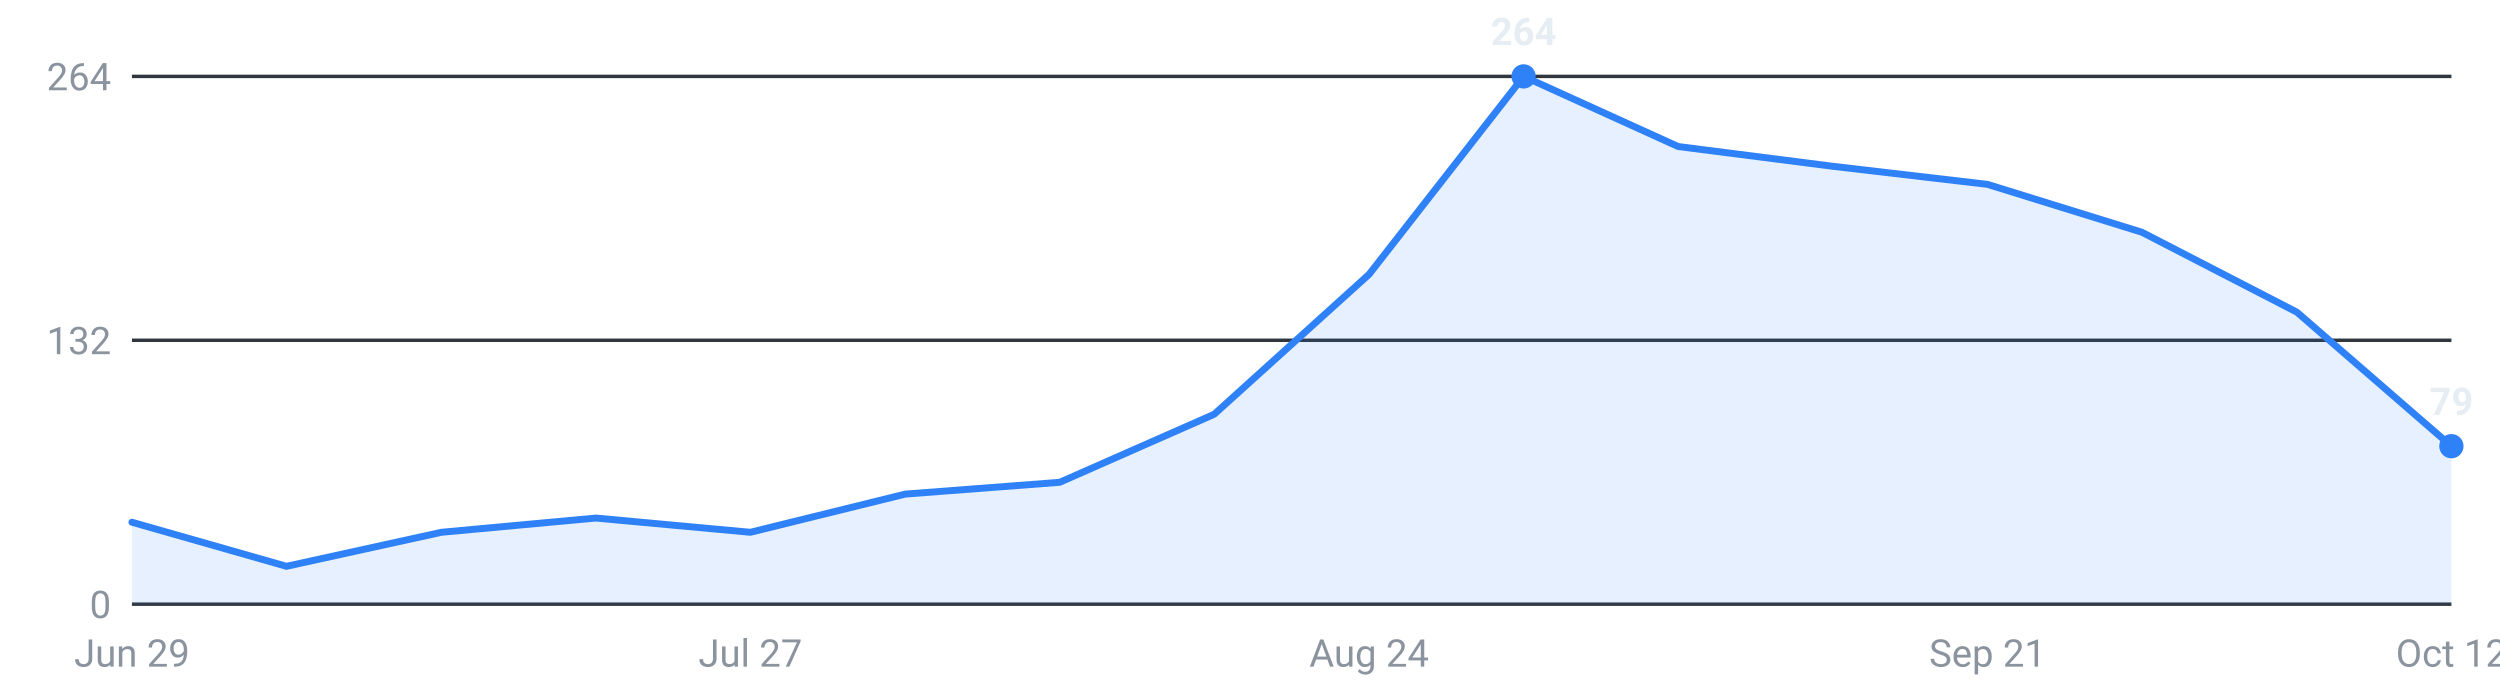
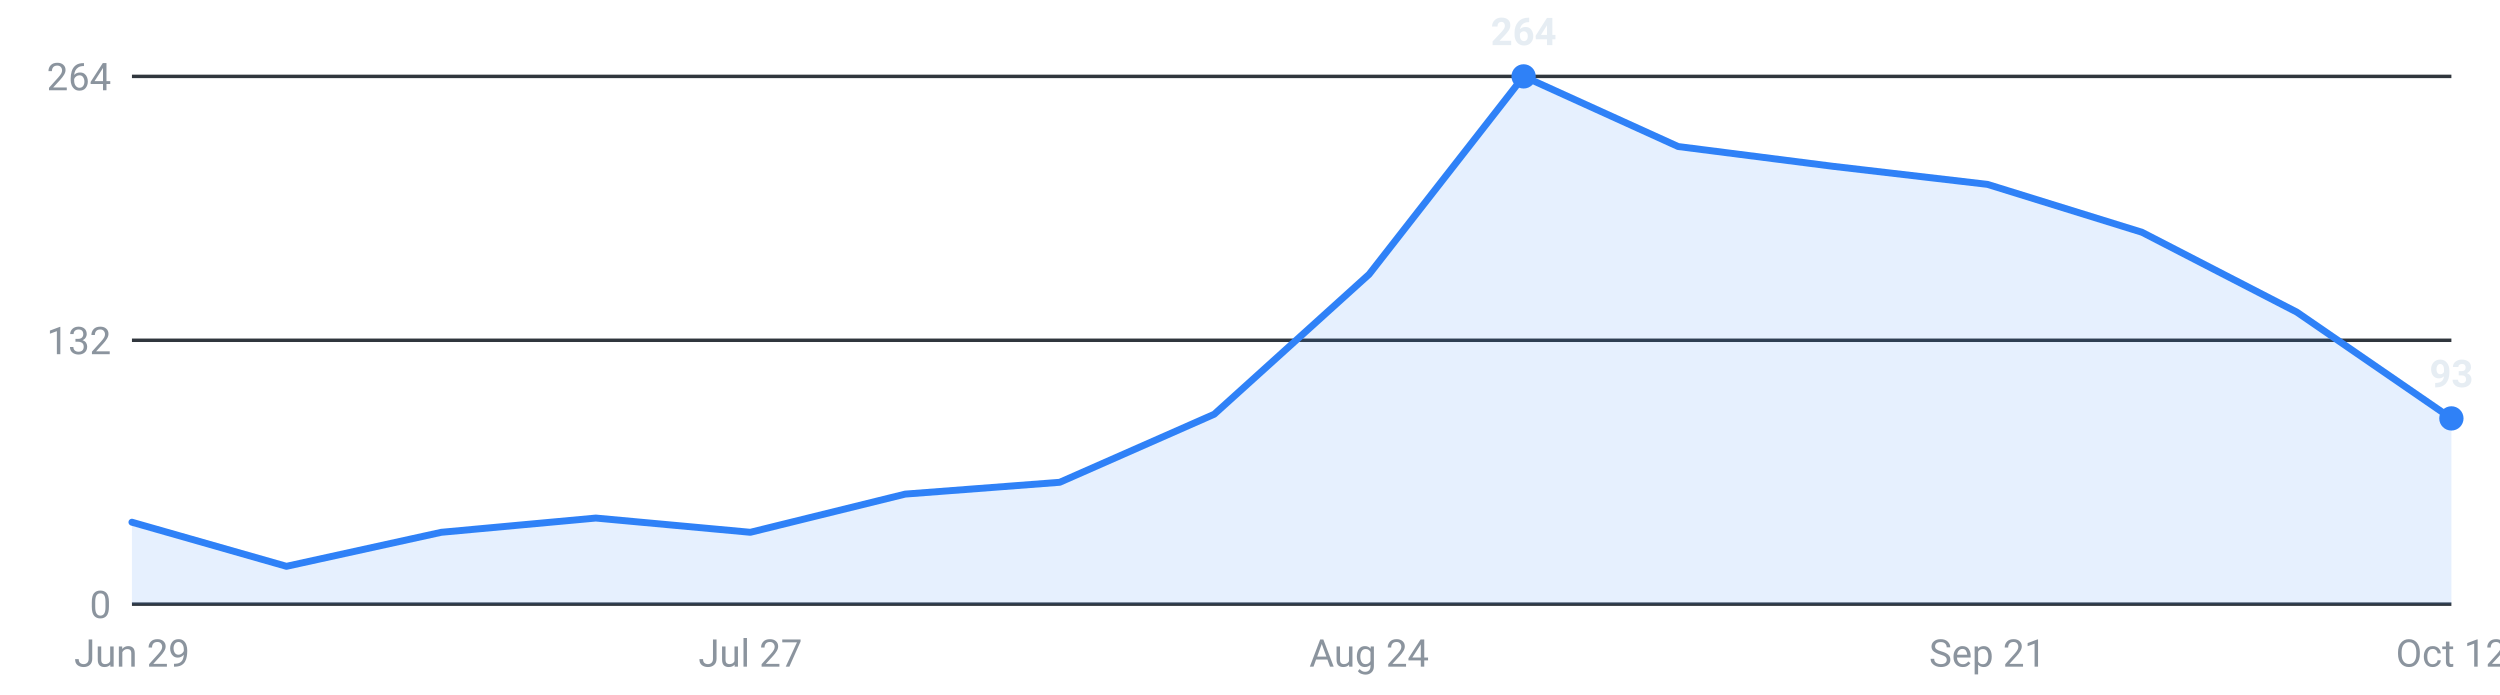
<svg xmlns="http://www.w3.org/2000/svg" viewBox="0 0 720 200" width="720" height="200" role="img" aria-label="Internships posted per week, last 16 weeks">
  <g font-family="-apple-system,Segoe UI,Roboto,sans-serif" font-size="11">
    <line x1="38" y1="174.0" x2="706" y2="174.0" stroke="#30363d" stroke-width="1" />
    <text x="32" y="178.0" text-anchor="end" fill="#8b949e">0</text>
    <line x1="38" y1="98.0" x2="706" y2="98.0" stroke="#30363d" stroke-width="1" />
    <text x="32" y="102.0" text-anchor="end" fill="#8b949e">132</text>
    <line x1="38" y1="22.0" x2="706" y2="22.0" stroke="#30363d" stroke-width="1" />
    <text x="32" y="26.0" text-anchor="end" fill="#8b949e">264</text>
-     <path d="M38.0,174 L38.0,150.4 L82.5,163.1 L127.1,153.3 L171.6,149.2 L216.1,153.3 L260.7,142.3 L305.2,138.9 L349.7,119.3 L394.3,79.0 L438.8,22.0 L483.3,42.2 L527.9,47.9 L572.4,53.1 L616.9,66.9 L661.5,89.9 L706.0,128.5 L706.0,174 Z" fill="#2f81f7" fill-opacity="0.12" />
-     <polyline points="38.0,150.4 82.5,163.1 127.1,153.3 171.6,149.2 216.1,153.3 260.7,142.3 305.2,138.9 349.7,119.3 394.3,79.0 438.8,22.0 483.3,42.2 527.9,47.9 572.4,53.1 616.9,66.9 661.5,89.9 706.0,128.5" fill="none" stroke="#2f81f7" stroke-width="2" stroke-linejoin="round" stroke-linecap="round" />
+     <path d="M38.0,174 L38.0,150.4 L82.5,163.1 L127.1,153.3 L171.6,149.2 L216.1,153.3 L260.7,142.3 L305.2,138.9 L349.7,119.3 L394.3,79.0 L438.8,22.0 L483.3,42.2 L527.9,47.9 L572.4,53.1 L616.9,66.9 L661.5,89.9 L706.0,120.5 L706.0,174 Z" fill="#2f81f7" fill-opacity="0.12" />
+     <polyline points="38.0,150.4 82.5,163.1 127.1,153.3 171.6,149.2 216.1,153.3 260.7,142.3 305.2,138.9 349.7,119.3 394.3,79.0 438.8,22.0 483.3,42.2 527.9,47.9 572.4,53.1 616.9,66.9 661.5,89.9 706.0,120.5" fill="none" stroke="#2f81f7" stroke-width="2" stroke-linejoin="round" stroke-linecap="round" />
    <circle cx="438.8" cy="22.0" r="3.5" fill="#2f81f7" />
    <text x="438.8" y="13.0" text-anchor="middle" fill="#e6edf3" font-weight="600">264</text>
-     <circle cx="706.0" cy="128.5" r="3.5" fill="#2f81f7" />
-     <text x="706.0" y="119.5" text-anchor="middle" fill="#e6edf3" font-weight="600">79</text>
+     <circle cx="706.0" cy="120.5" r="3.5" fill="#2f81f7" />
+     <text x="706.0" y="111.5" text-anchor="middle" fill="#e6edf3" font-weight="600">93</text>
    <text x="38.0" y="192" text-anchor="middle" fill="#8b949e">Jun 29</text>
    <text x="216.1" y="192" text-anchor="middle" fill="#8b949e">Jul 27</text>
    <text x="394.3" y="192" text-anchor="middle" fill="#8b949e">Aug 24</text>
    <text x="572.4" y="192" text-anchor="middle" fill="#8b949e">Sep 21</text>
    <text x="706.0" y="192" text-anchor="middle" fill="#8b949e">Oct 12</text>
  </g>
</svg>
